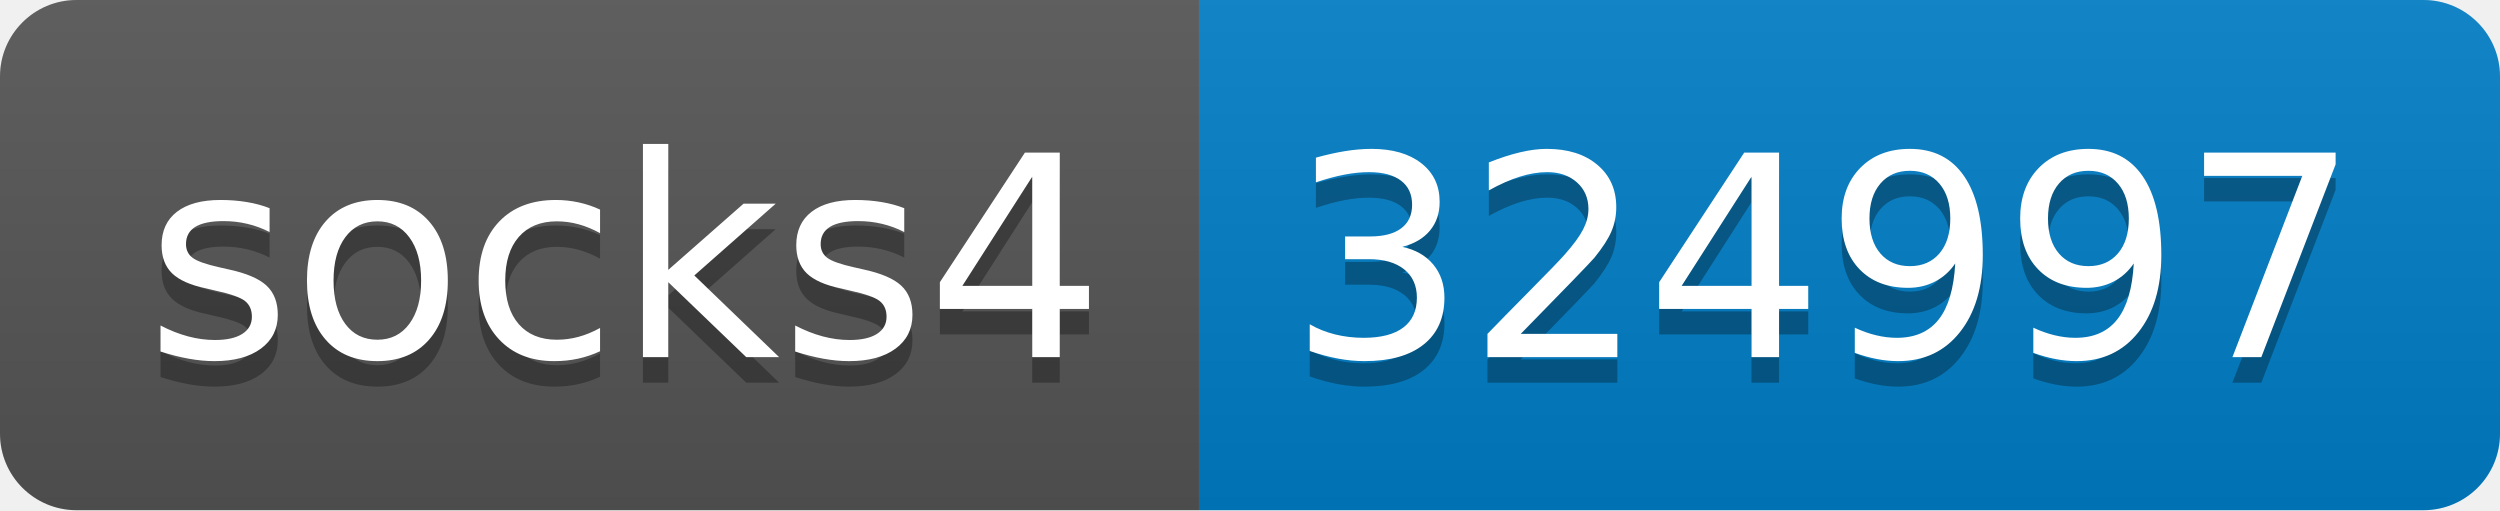
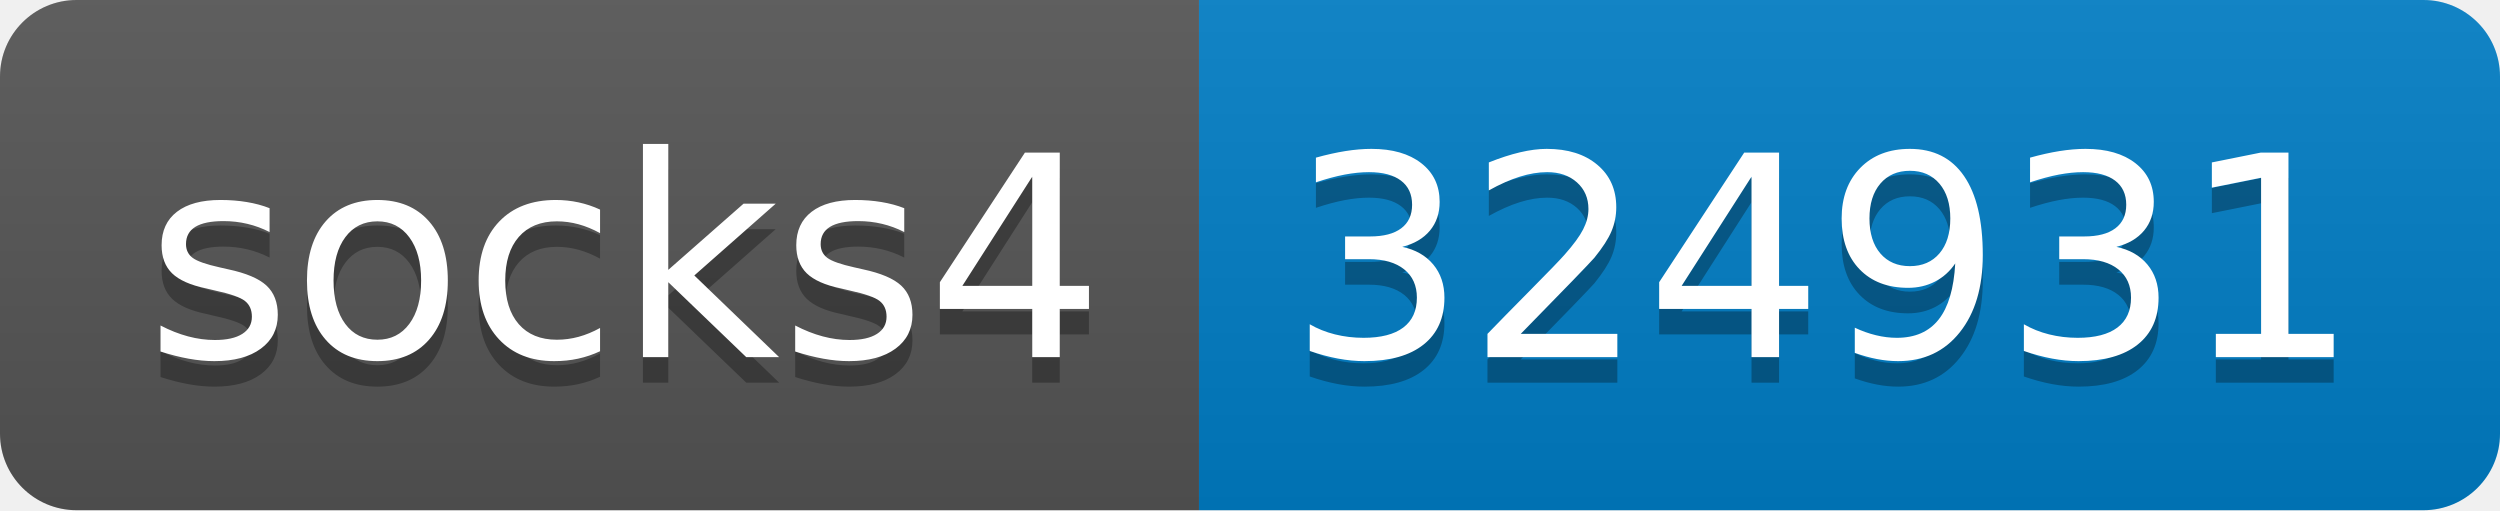
- <svg xmlns="http://www.w3.org/2000/svg" width="98" height="20" role="img" aria-label="socks4: 324997">
+ <svg xmlns="http://www.w3.org/2000/svg" width="98" height="20" role="img" aria-label="socks4: 324931">
  <linearGradient id="s" x2="0" y2="100%">
    <stop offset="0" stop-color="#bbb" stop-opacity=".1" />
    <stop offset="1" stop-opacity=".1" />
  </linearGradient>
  <clipPath id="r">
    <rect width="98" height="20" rx="3" fill="#fff" />
  </clipPath>
  <g clip-path="url(#r)">
    <rect width="47" height="20" fill="#555" />
    <rect x="47" width="51" height="20" fill="#007ec6" />
    <rect width="98" height="20" fill="url(#s)" />
  </g>
  <g fill="#fff" text-anchor="middle" font-family="Verdana,Geneva,DejaVu Sans,sans-serif" text-rendering="geometricPrecision" font-size="110">
    <text aria-hidden="true" x="245" y="150" fill="#010101" fill-opacity=".3" transform="scale(.1)" textLength="370">socks4</text>
    <text x="245" y="140" transform="scale(.1)" fill="#fff" textLength="370">socks4</text>
-     <text aria-hidden="true" x="715" y="150" fill="#010101" fill-opacity=".3" transform="scale(.1)" textLength="410">324997</text>
-     <text x="715" y="140" transform="scale(.1)" fill="#fff" textLength="410">324997</text>
+     <text aria-hidden="true" x="715" y="150" fill="#010101" fill-opacity=".3" transform="scale(.1)" textLength="410">324931</text>
+     <text x="715" y="140" transform="scale(.1)" fill="#fff" textLength="410">324931</text>
  </g>
</svg>
